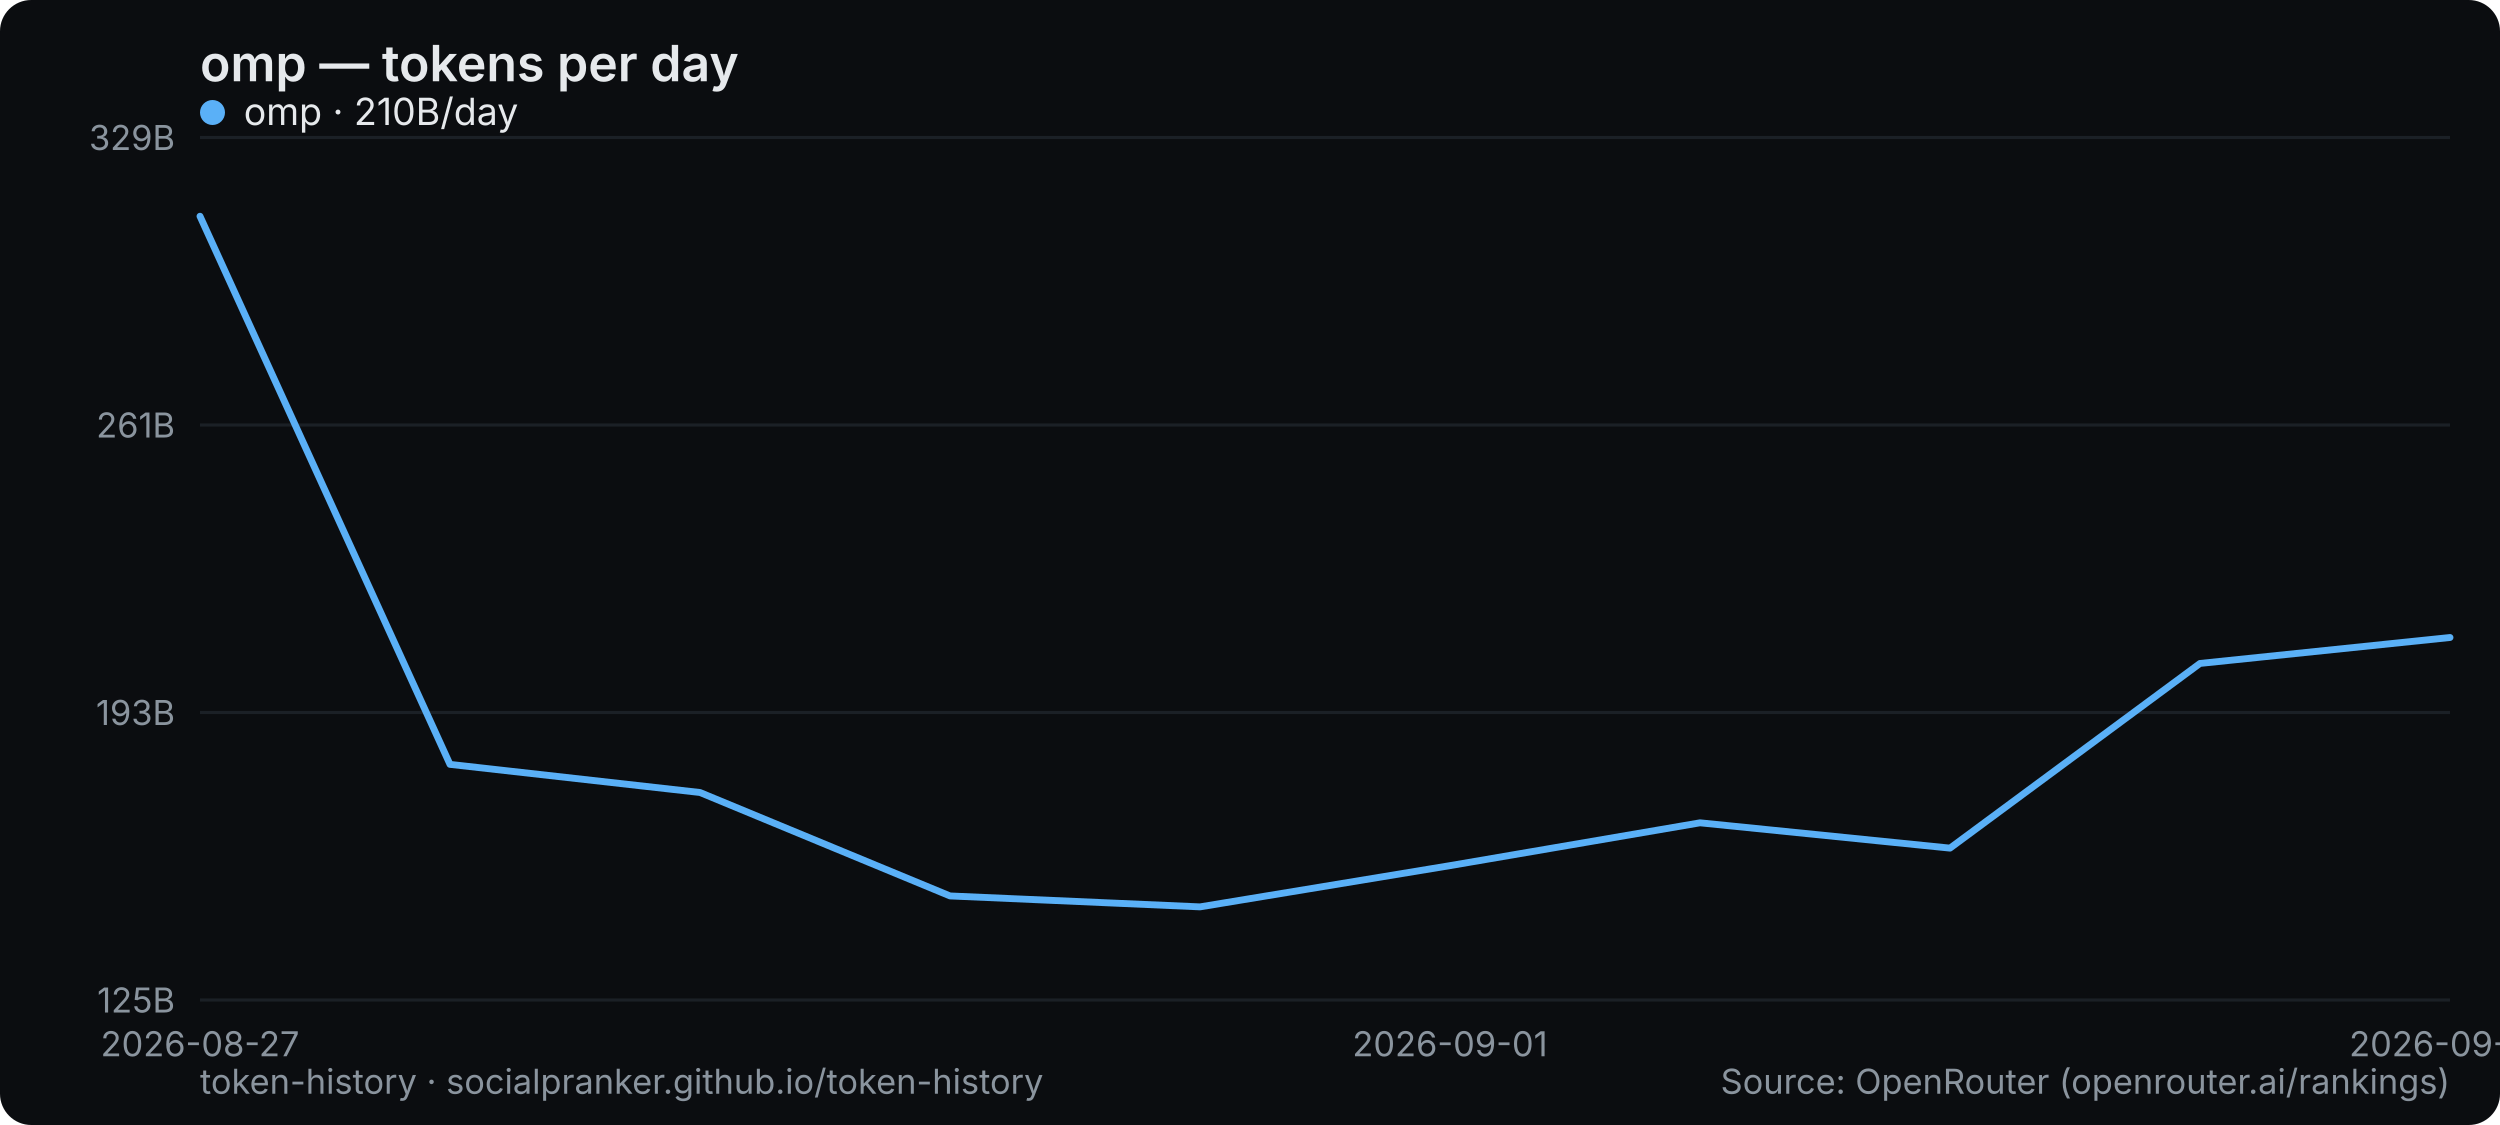
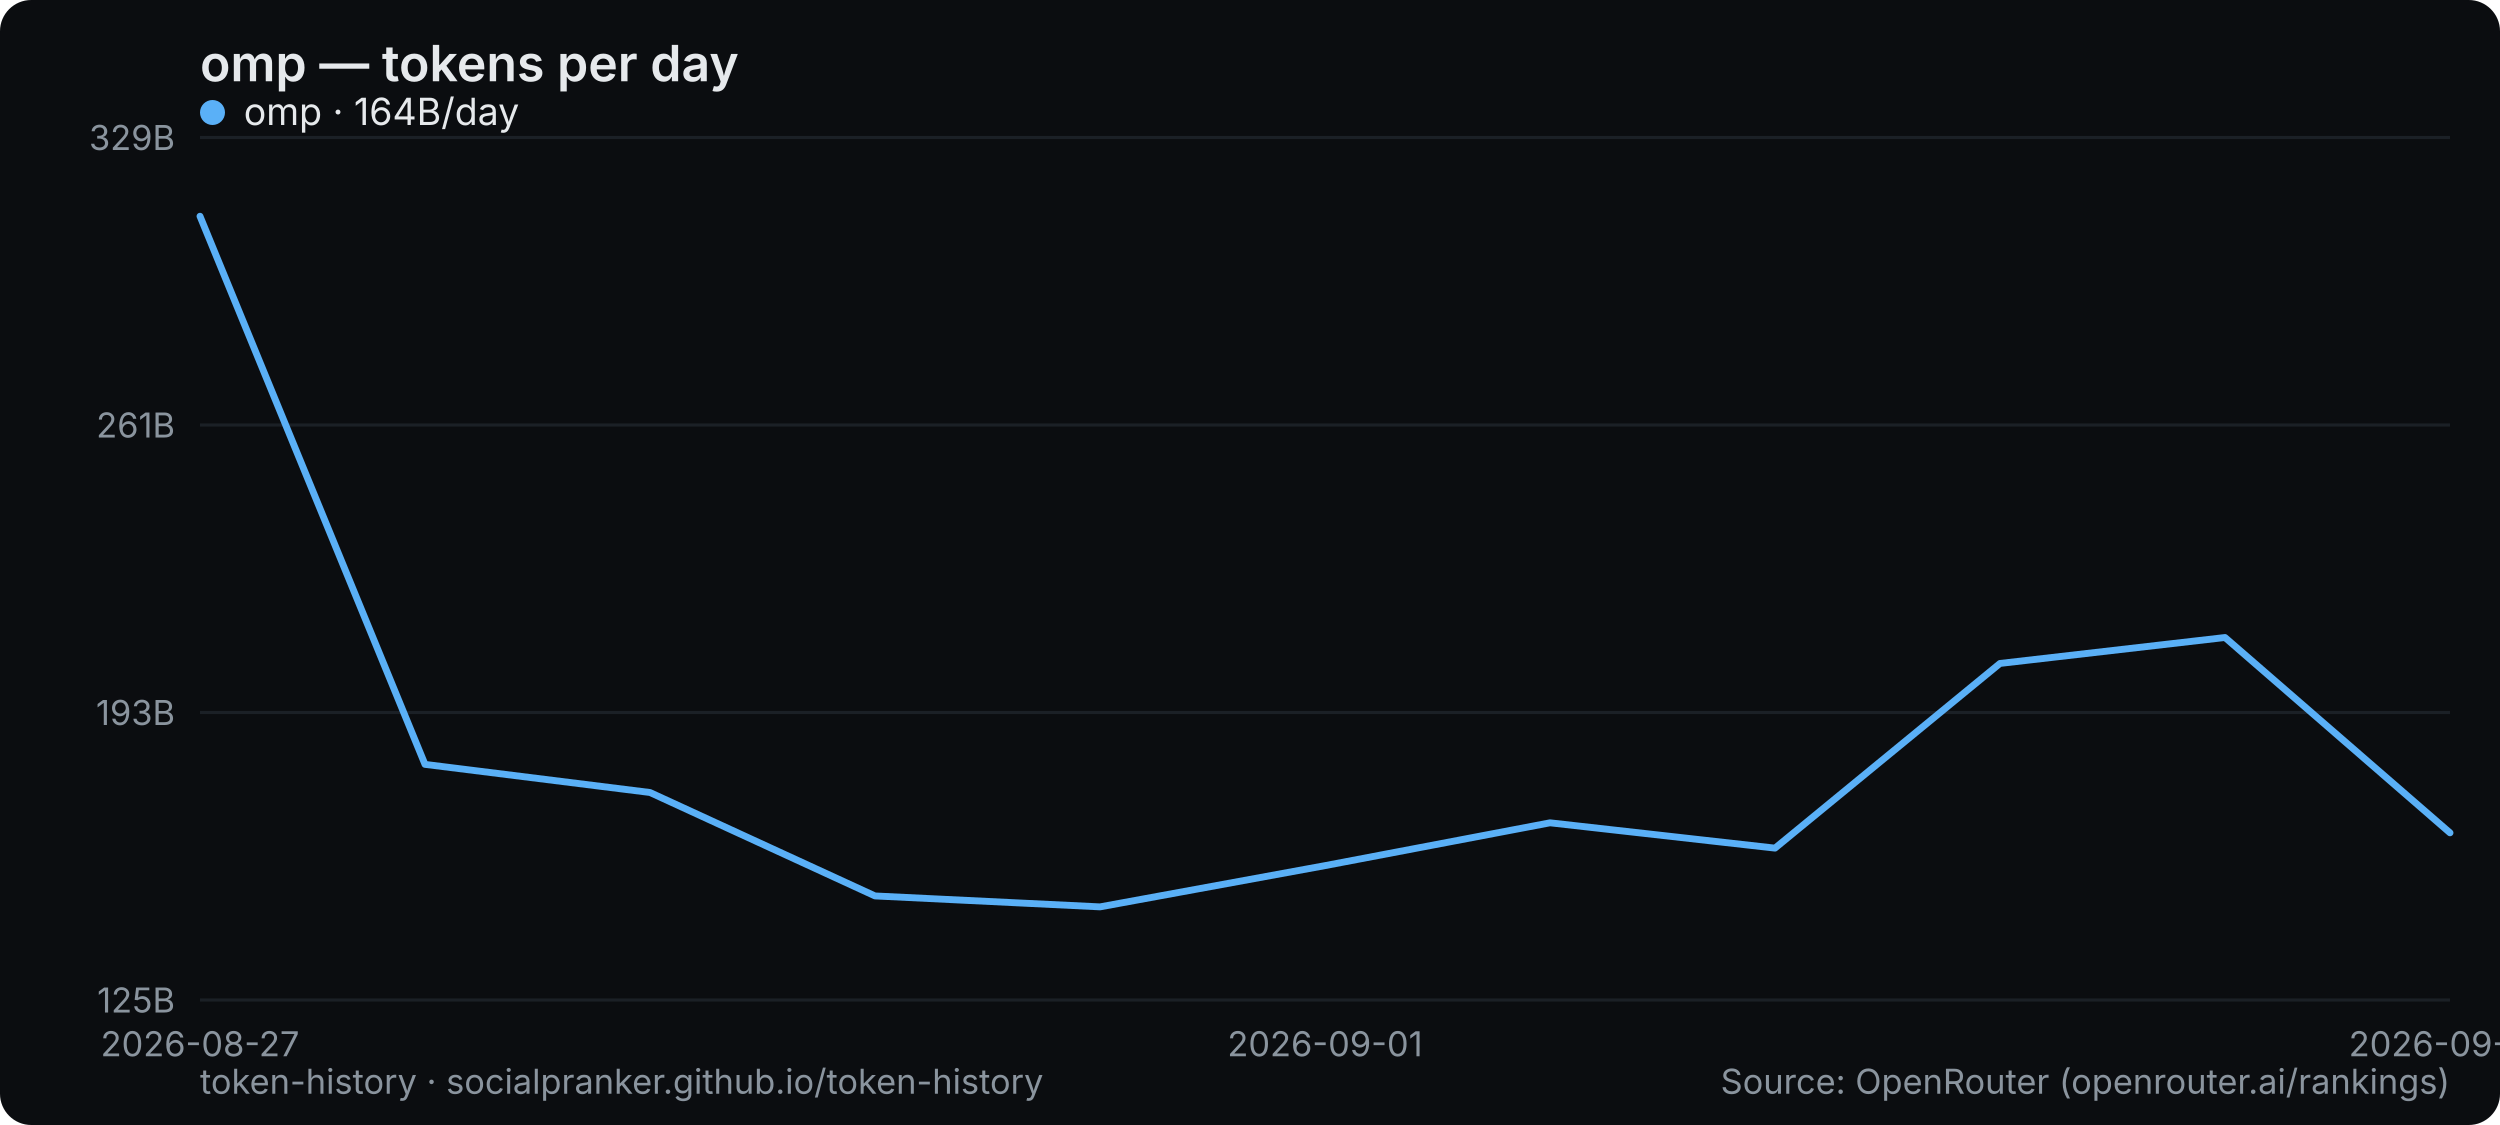
<svg xmlns="http://www.w3.org/2000/svg" width="800" height="360" viewBox="0 0 800 360" role="img" aria-label="omp — tokens per day">
  <rect width="800" height="360" rx="10" fill="#0b0d10" />
  <text x="64" y="26" font-family="system-ui,-apple-system,Segoe UI,sans-serif" font-size="16" font-weight="600" fill="#e6e9ec">omp — tokens per day</text>
  <line x1="64" y1="320" x2="784" y2="320" stroke="#1b2026" stroke-width="1" />
  <text x="56" y="324" text-anchor="end" font-family="system-ui,-apple-system,Segoe UI,sans-serif" font-size="11" fill="#8a949e">125B</text>
  <line x1="64" y1="228" x2="784" y2="228" stroke="#1b2026" stroke-width="1" />
  <text x="56" y="232" text-anchor="end" font-family="system-ui,-apple-system,Segoe UI,sans-serif" font-size="11" fill="#8a949e">193B</text>
  <line x1="64" y1="136" x2="784" y2="136" stroke="#1b2026" stroke-width="1" />
  <text x="56" y="140" text-anchor="end" font-family="system-ui,-apple-system,Segoe UI,sans-serif" font-size="11" fill="#8a949e">261B</text>
  <line x1="64" y1="44" x2="784" y2="44" stroke="#1b2026" stroke-width="1" />
  <text x="56" y="48" text-anchor="end" font-family="system-ui,-apple-system,Segoe UI,sans-serif" font-size="11" fill="#8a949e">329B</text>
  <text x="64" y="338" text-anchor="middle" font-family="system-ui,-apple-system,Segoe UI,sans-serif" font-size="11" fill="#8a949e">2026-08-27</text>
-   <text x="464" y="338" text-anchor="middle" font-family="system-ui,-apple-system,Segoe UI,sans-serif" font-size="11" fill="#8a949e">2026-09-01</text>
-   <text x="784" y="338" text-anchor="middle" font-family="system-ui,-apple-system,Segoe UI,sans-serif" font-size="11" fill="#8a949e">2026-09-05</text>
-   <polyline points="64.0,69.2 144.0,244.6 224.0,253.6 304.0,286.7 384.0,290.2 464.0,277.0 544.0,263.3 624.0,271.4 704.0,212.3 784.0,204.0" fill="none" stroke="#5ab0f7" stroke-width="2.2" stroke-linejoin="round" stroke-linecap="round" />
+   <text x="424" y="338" text-anchor="middle" font-family="system-ui,-apple-system,Segoe UI,sans-serif" font-size="11" fill="#8a949e">2026-09-01</text>
+   <text x="784" y="338" text-anchor="middle" font-family="system-ui,-apple-system,Segoe UI,sans-serif" font-size="11" fill="#8a949e">2026-09-06</text>
+   <polyline points="64.0,69.2 136.0,244.6 208.0,253.6 280.0,286.7 352.0,290.2 424.0,277.0 496.0,263.3 568.0,271.4 640.0,212.3 712.0,204.0 784.0,266.5" fill="none" stroke="#5ab0f7" stroke-width="2.2" stroke-linejoin="round" stroke-linecap="round" />
  <g font-family="system-ui,-apple-system,Segoe UI,sans-serif" font-size="12">
    <circle cx="68" cy="36" r="4" fill="#5ab0f7" />
-     <text x="78" y="40" fill="#e6e9ec">omp · 210B/day</text>
+     <text x="78" y="40" fill="#e6e9ec">omp · 164B/day</text>
  </g>
  <text x="64" y="350" font-family="system-ui,-apple-system,Segoe UI,sans-serif" font-size="11" fill="#8a949e">token-history · socialpranker.github.io/token-history</text>
  <text x="784" y="350" text-anchor="end" font-family="system-ui,-apple-system,Segoe UI,sans-serif" font-size="11" fill="#8a949e">Source: OpenRouter (openrouter.ai/rankings)</text>
</svg>
